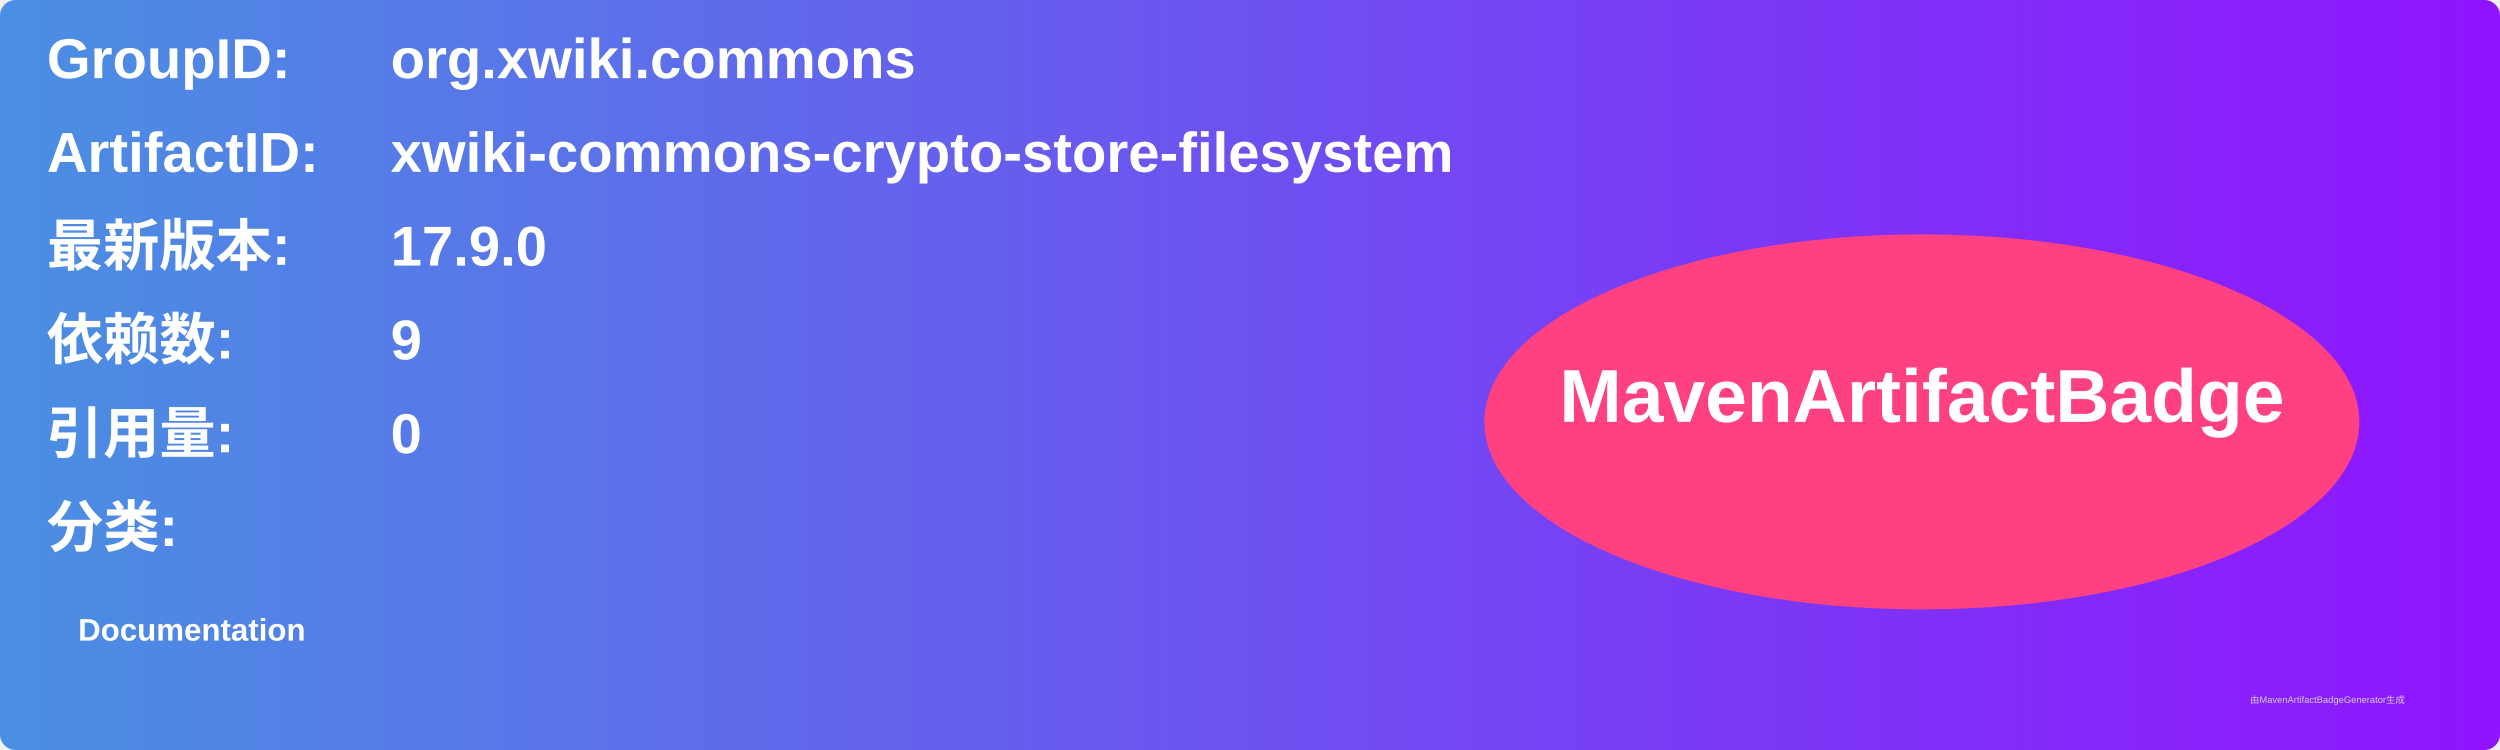
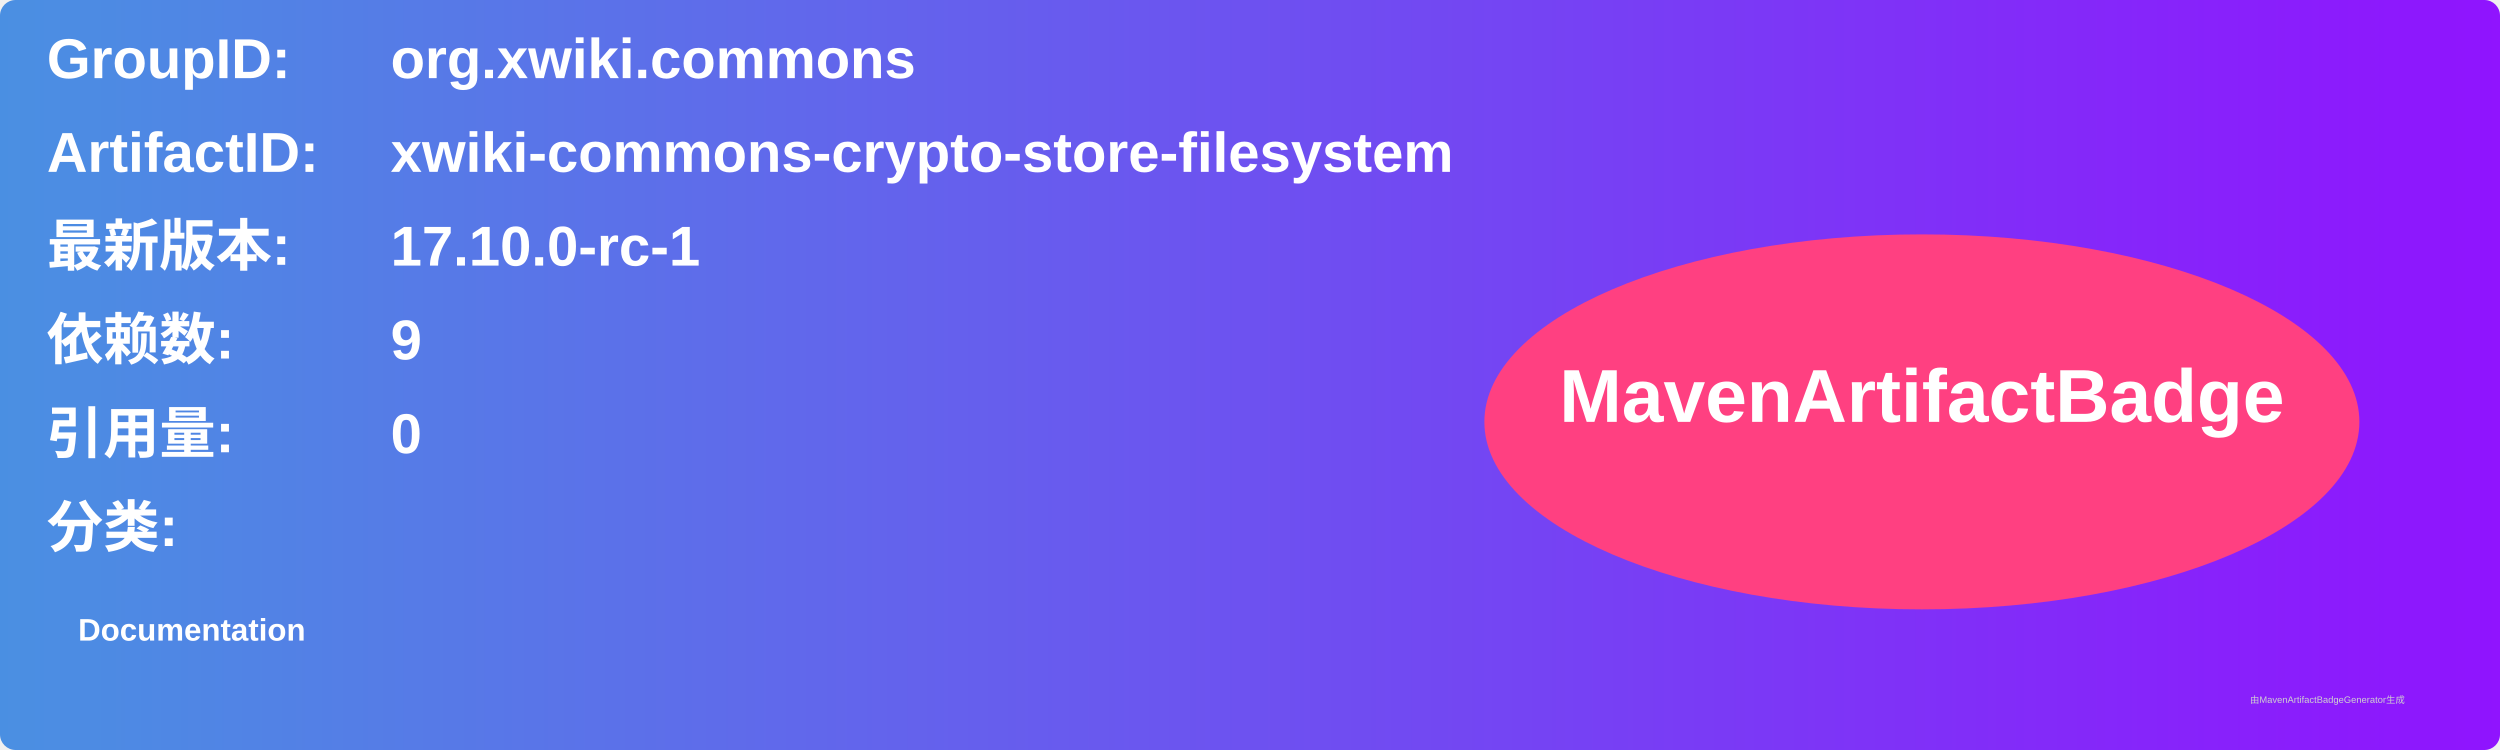
<svg xmlns="http://www.w3.org/2000/svg" width="800" height="240" viewBox="0 0 800 240">
  <linearGradient id="grad" x1="0%" y1="0%" x2="100%" y2="0%">
    <stop offset="0%" stop-color="#4a90e2" />
    <stop offset="100%" stop-color="#9013fe" />
  </linearGradient>
  <rect width="100%" height="100%" rx="5" ry="5" fill="url(#grad)" />
  <g transform="translate(15, 15)">
    <text x="0" y="10" font-family="Arial" font-size="18" fill="white" font-weight="bold" width="260">GroupID:</text>
    <text x="110" y="10" font-family="Arial" font-size="18" fill="white" font-weight="bold" width="460">org.xwiki.commons</text>
    <text x="0" y="40" font-family="Arial" font-size="18" fill="white" font-weight="bold" width="260">ArtifactID:</text>
    <text x="110" y="40" font-family="Arial" font-size="18" fill="white" font-weight="bold" width="460">xwiki-commons-crypto-store-filesystem</text>
    <text x="0" y="70" font-family="Arial" font-size="18" fill="white" font-weight="bold">最新版本:</text>
    <text x="110" y="70" font-family="Arial" font-size="18" fill="white" font-weight="bold">
-       <tspan font-weight="bold">17.9.0</tspan>
+       <tspan font-weight="bold">17.10.0-rc-1</tspan>
    </text>
    <text x="0" y="100" font-family="Arial" font-size="18" fill="white" font-weight="bold">依赖数: </text>
    <text x="110" y="100" font-family="Arial" font-size="18" fill="white">
      <tspan font-weight="bold">9</tspan>
    </text>
    <text x="0" y="130" font-family="Arial" font-size="18" fill="white" font-weight="bold">引用量: </text>
    <text x="110" y="130" font-family="Arial" font-size="18" fill="white">
      <tspan font-weight="bold">0</tspan>
    </text>
    <text x="0" y="160" font-family="Arial" font-size="18" fill="white" font-weight="bold">分类:</text>
    <text x="10" y="190" font-family="Arial" font-size="10" fill="white">
      <tspan font-weight="bold">Documentation</tspan>
    </text>
    <ellipse cx="600" cy="120" rx="140" ry="60" fill="#ff4081" />
    <text x="600" y="120" text-anchor="middle" font-family="Arial" font-size="24" fill="white" font-weight="bold">MavenArtifactBadge</text>
  </g>
  <text x="720" y="225" font-family="Arial" font-size="3" fill="#d0d0d0">由MavenArtifactBadgeGenerator生成</text>
</svg>
